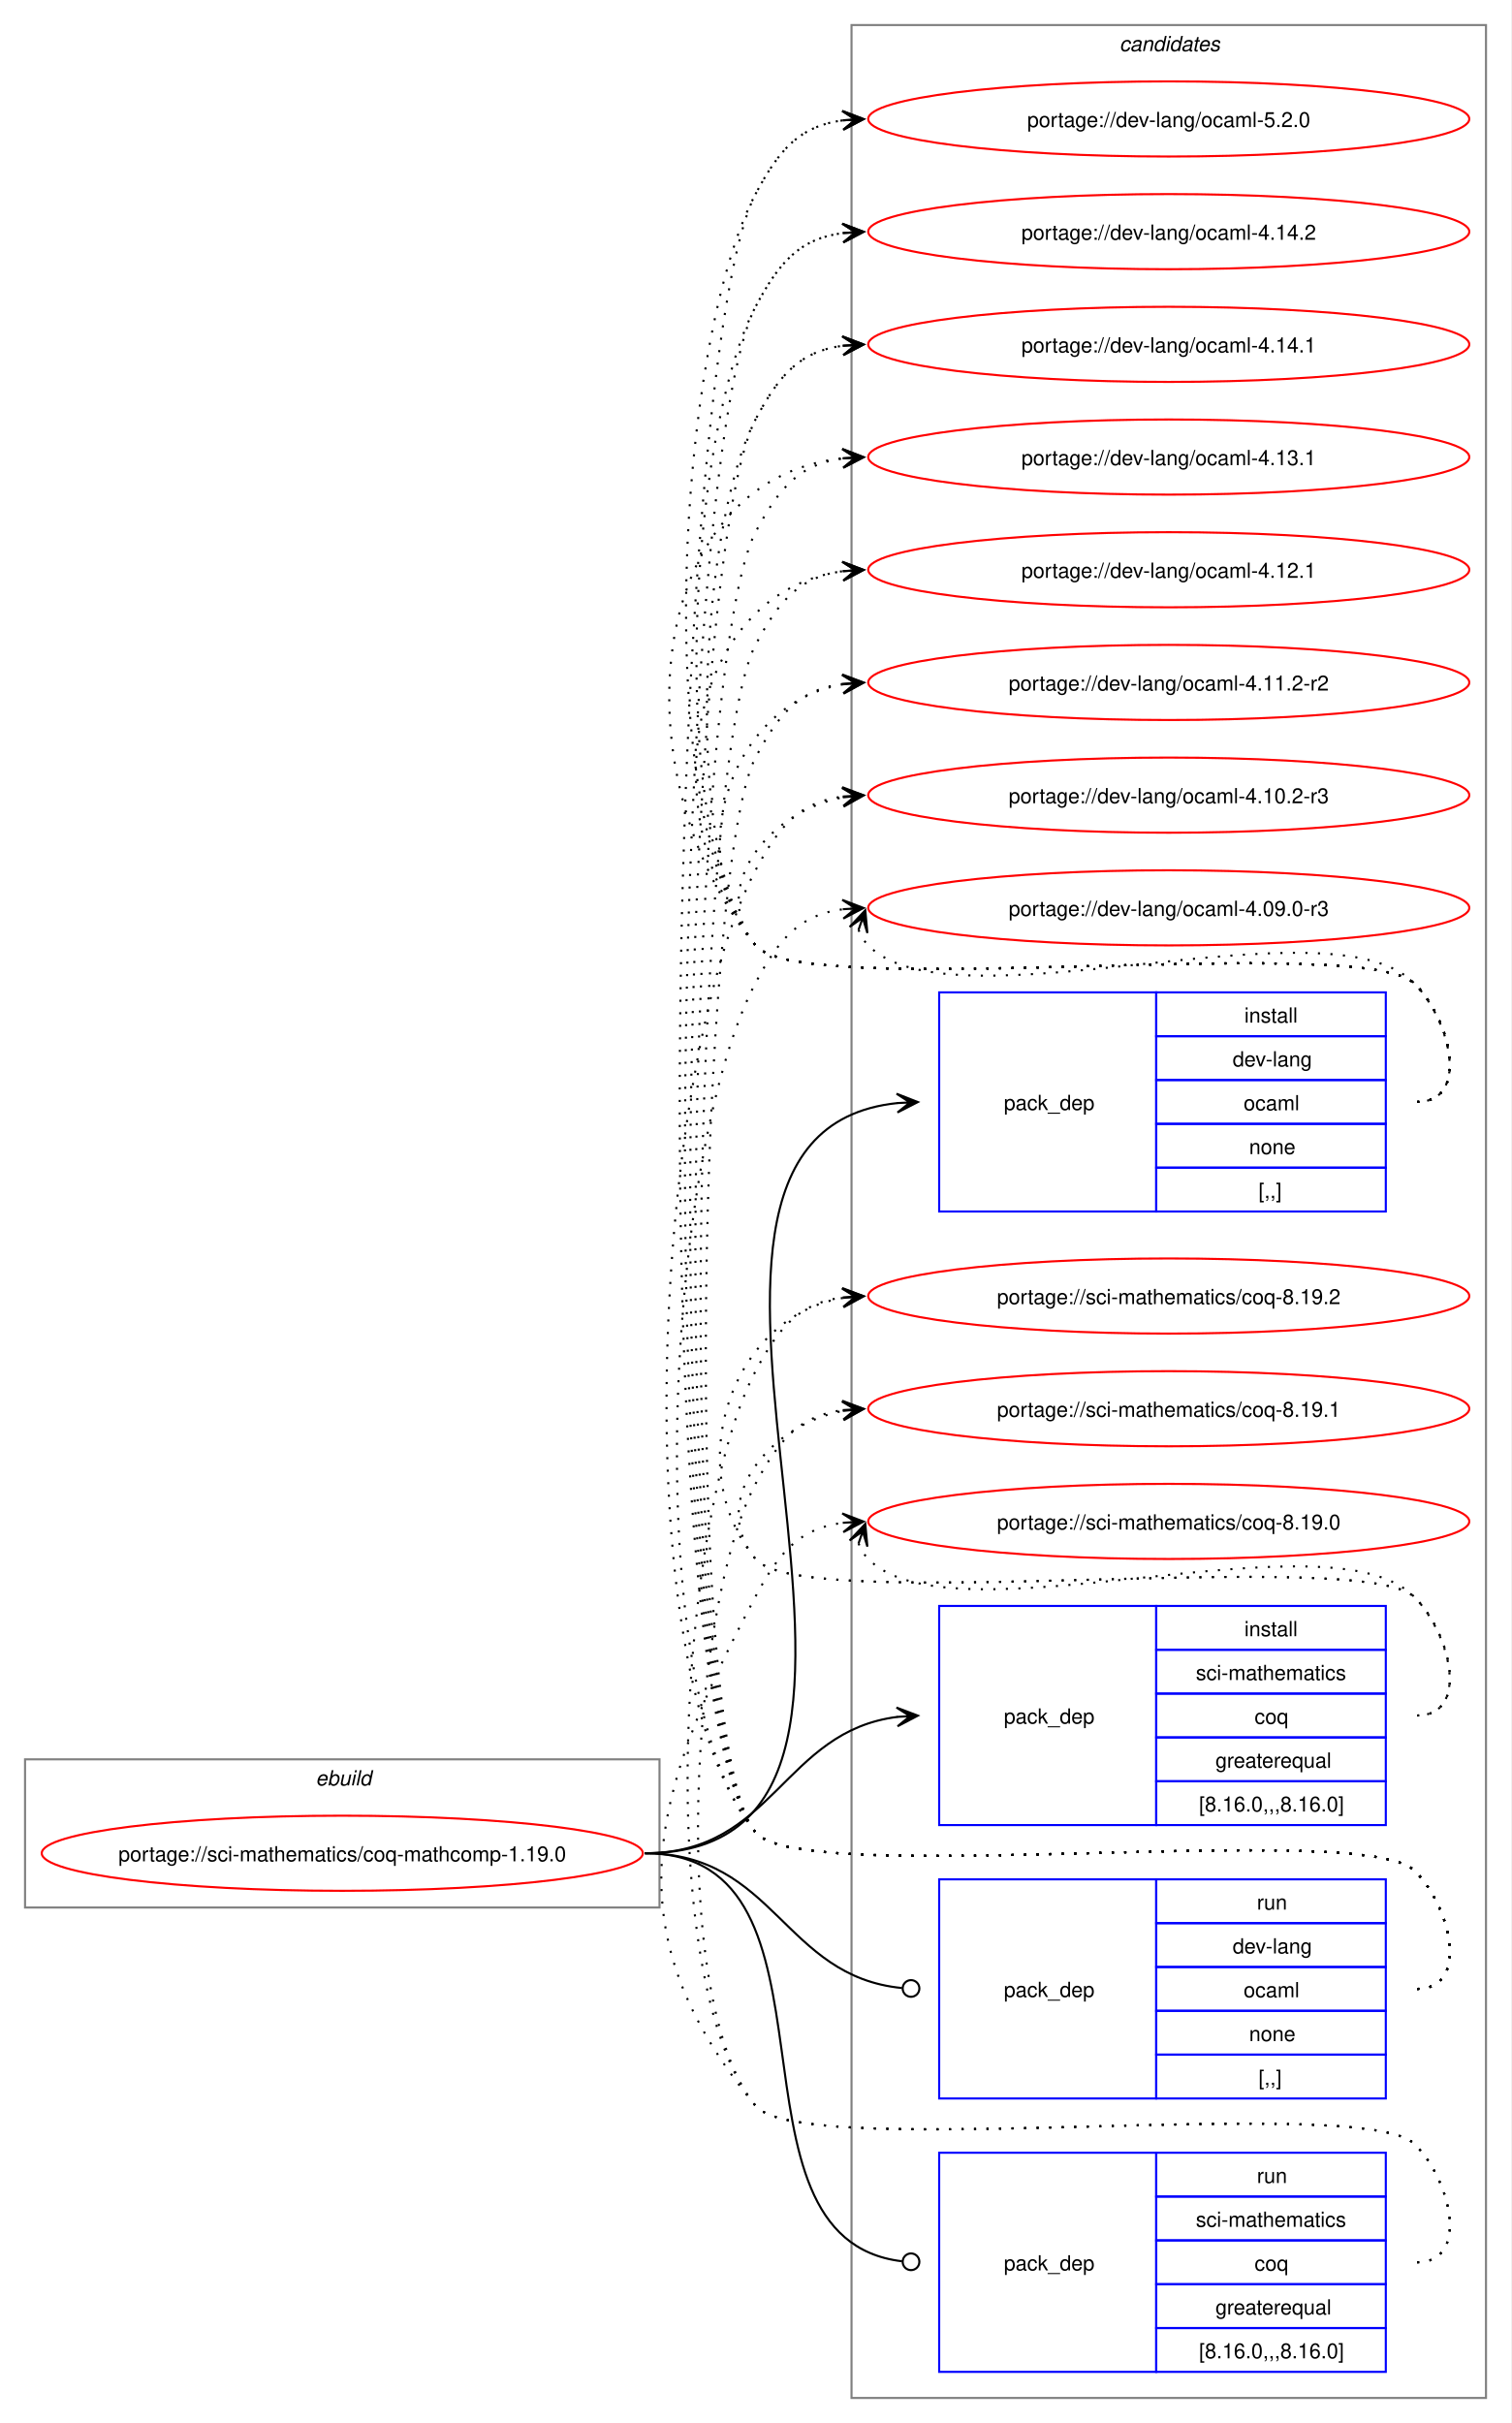
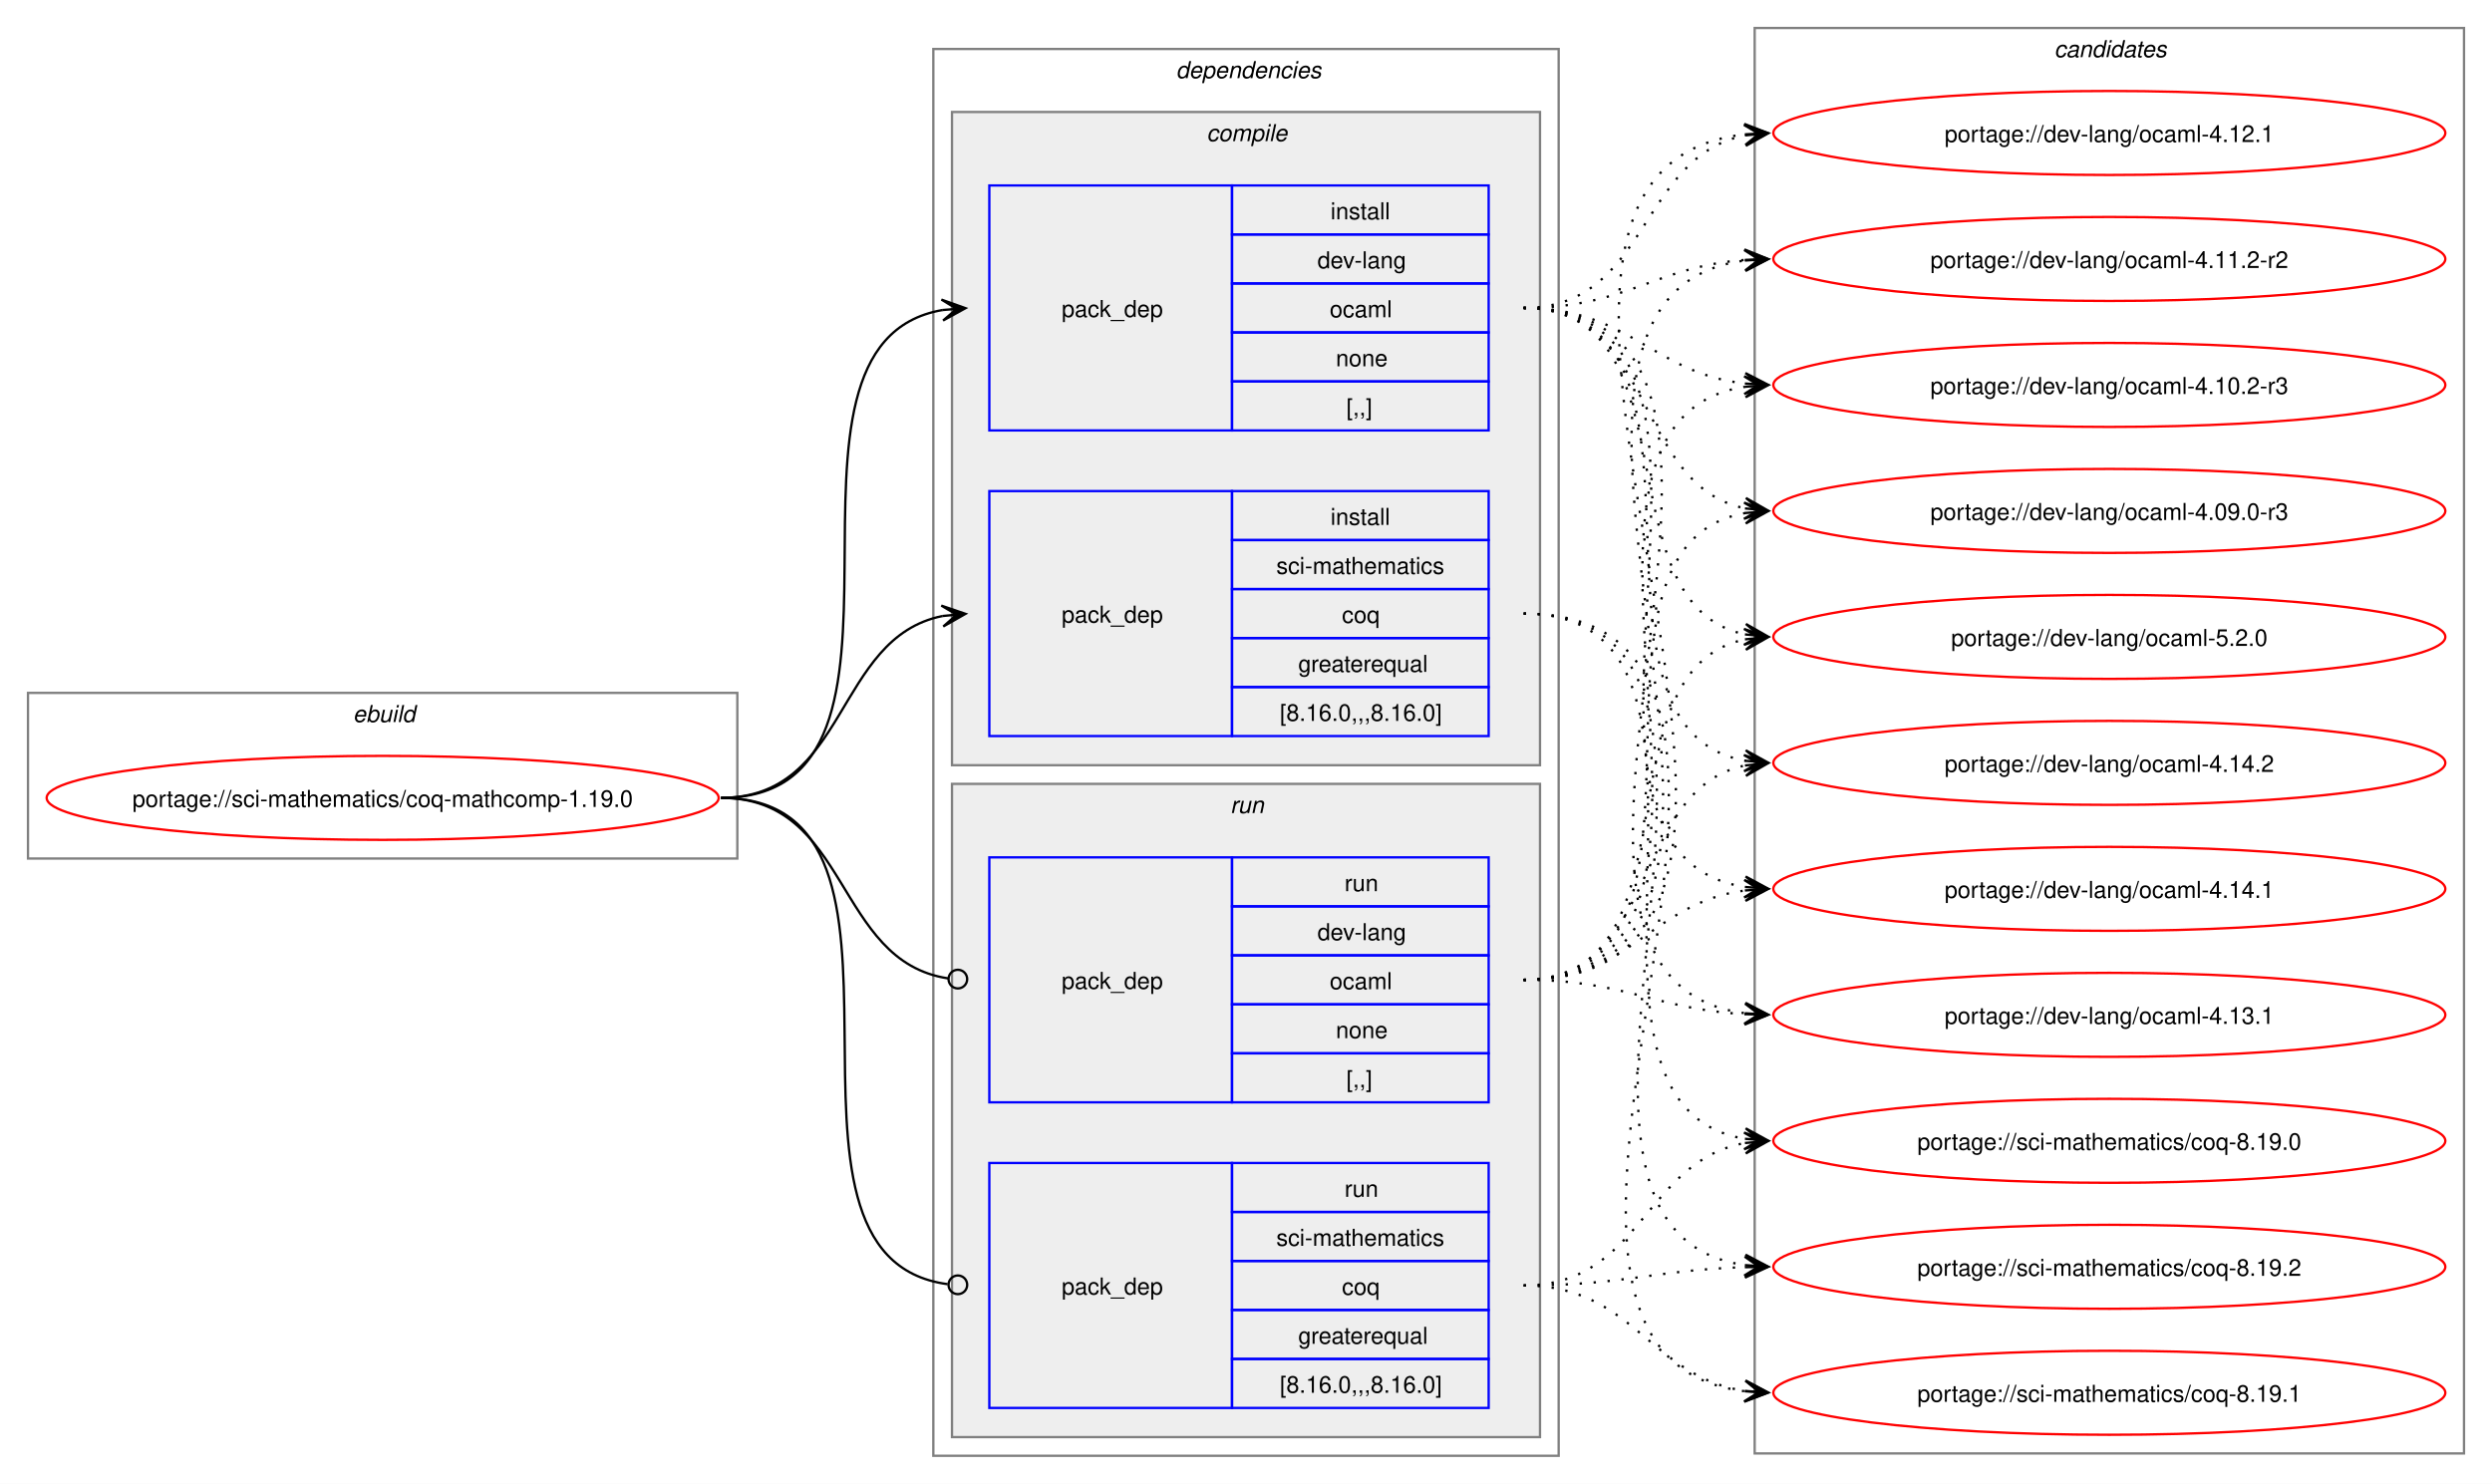
- <svg xmlns="http://www.w3.org/2000/svg" xmlns:xlink="http://www.w3.org/1999/xlink" width="724pt" height="1161pt" viewBox="0.00 0.00 724.00 1161.00">
-   <g id="graph0" class="graph" transform="scale(1 1) rotate(0) translate(4 1157)">
-     <polygon fill="white" stroke="none" points="-4,4 -4,-1157 720,-1157 720,4 -4,4" />
+ <svg xmlns="http://www.w3.org/2000/svg" xmlns:xlink="http://www.w3.org/1999/xlink" width="1068pt" height="636pt" viewBox="0.00 0.00 1068.00 636.00">
+   <g id="graph0" class="graph" transform="scale(1 1) rotate(0) translate(4 632)">
+     <polygon fill="white" stroke="none" points="-4,4 -4,-632 1064,-632 1064,4 -4,4" />
+     <g id="clust1" class="cluster">
+       <polygon fill="none" stroke="gray" points="8,-264 8,-335 312,-335 312,-264 8,-264" />
+       <text text-anchor="start" x="147.25" y="-322.5" font-family="Helvetica,sans-Serif" font-style="italic" font-size="10.00">ebuild</text>
+     </g>
+     <g id="clust2" class="cluster">
+       <polygon fill="none" stroke="gray" points="396,-8 396,-611 664,-611 664,-8 396,-8" />
+       <text text-anchor="start" x="500" y="-598.5" font-family="Helvetica,sans-Serif" font-style="italic" font-size="10.00">dependencies</text>
+     </g>
+     <g id="clust3" class="cluster">
+       <polygon fill="#eeeeee" stroke="gray" points="404,-304 404,-584 656,-584 656,-304 404,-304" />
+       <text text-anchor="start" x="513.12" y="-571.5" font-family="Helvetica,sans-Serif" font-style="italic" font-size="10.00">compile</text>
+     </g>
+     <g id="clust7" class="cluster">
+       <polygon fill="#eeeeee" stroke="gray" points="404,-16 404,-296 656,-296 656,-16 404,-16" />
+       <text text-anchor="start" x="523.25" y="-283.5" font-family="Helvetica,sans-Serif" font-style="italic" font-size="10.00">run</text>
+     </g>
    <g id="clust10" class="cluster">
-       <polygon fill="none" stroke="gray" points="404,-8 404,-1145 708,-1145 708,-8 404,-8" />
-       <text text-anchor="start" x="532.38" y="-1132.5" font-family="Helvetica,sans-Serif" font-style="italic" font-size="10.00">candidates</text>
-     </g>
-     <g id="clust1" class="cluster">
-       <polygon fill="none" stroke="gray" points="8,-243 8,-314 312,-314 312,-243 8,-243" />
-       <text text-anchor="start" x="147.25" y="-301.5" font-family="Helvetica,sans-Serif" font-style="italic" font-size="10.00">ebuild</text>
+       <polygon fill="none" stroke="gray" points="748,-9 748,-620 1052,-620 1052,-9 748,-9" />
+       <text text-anchor="start" x="876.38" y="-607.5" font-family="Helvetica,sans-Serif" font-style="italic" font-size="10.00">candidates</text>
    </g>
    <g id="node1" class="node">
      <g id="a_node1">
        <a xlink:href="../sci-mathematics/coq-mathcomp-1.19.0.svg" xlink:title="portage://sci-mathematics/coq-mathcomp-1.19.0">
-           <ellipse fill="none" stroke="red" cx="160" cy="-269" rx="144" ry="18" />
-           <text text-anchor="middle" x="160" y="-265.12" font-family="Helvetica,sans-Serif" font-size="10.00">portage://sci-mathematics/coq-mathcomp-1.19.0</text>
+           <ellipse fill="none" stroke="red" cx="160" cy="-290" rx="144" ry="18" />
+           <text text-anchor="middle" x="160" y="-286.12" font-family="Helvetica,sans-Serif" font-size="10.00">portage://sci-mathematics/coq-mathcomp-1.19.0</text>
        </a>
      </g>
    </g>
    <g id="node2" class="node">
-       <polygon fill="none" stroke="blue" points="446,-576.5 446,-681.5 550,-681.5 550,-576.5 446,-576.5" />
-       <text text-anchor="start" x="477" y="-625.12" font-family="Helvetica,sans-Serif" font-size="10.00">pack_dep</text>
-       <polygon fill="none" stroke="blue" points="550,-660.5 550,-681.5 660,-681.5 660,-660.5 550,-660.5" />
-       <text text-anchor="start" x="592.25" y="-667" font-family="Helvetica,sans-Serif" font-size="10.00">install</text>
-       <polygon fill="none" stroke="blue" points="550,-639.5 550,-660.5 660,-660.5 660,-639.5 550,-639.5" />
-       <text text-anchor="start" x="586.62" y="-646" font-family="Helvetica,sans-Serif" font-size="10.00">dev-lang</text>
-       <polygon fill="none" stroke="blue" points="550,-618.5 550,-639.5 660,-639.5 660,-618.5 550,-618.5" />
-       <text text-anchor="start" x="591.88" y="-625" font-family="Helvetica,sans-Serif" font-size="10.00">ocaml</text>
-       <polygon fill="none" stroke="blue" points="550,-597.5 550,-618.5 660,-618.5 660,-597.5 550,-597.5" />
-       <text text-anchor="start" x="594.5" y="-604" font-family="Helvetica,sans-Serif" font-size="10.00">none</text>
-       <polygon fill="none" stroke="blue" points="550,-576.5 550,-597.5 660,-597.5 660,-576.5 550,-576.5" />
-       <text text-anchor="start" x="599" y="-583" font-family="Helvetica,sans-Serif" font-size="10.00">[,,]</text>
+       <polygon fill="none" stroke="blue" points="420,-447.5 420,-552.5 524,-552.5 524,-447.5 420,-447.5" />
+       <text text-anchor="start" x="451" y="-496.12" font-family="Helvetica,sans-Serif" font-size="10.00">pack_dep</text>
+       <polygon fill="none" stroke="blue" points="524,-531.5 524,-552.5 634,-552.5 634,-531.5 524,-531.5" />
+       <text text-anchor="start" x="566.25" y="-538" font-family="Helvetica,sans-Serif" font-size="10.00">install</text>
+       <polygon fill="none" stroke="blue" points="524,-510.5 524,-531.5 634,-531.5 634,-510.5 524,-510.5" />
+       <text text-anchor="start" x="560.62" y="-517" font-family="Helvetica,sans-Serif" font-size="10.00">dev-lang</text>
+       <polygon fill="none" stroke="blue" points="524,-489.5 524,-510.5 634,-510.5 634,-489.5 524,-489.5" />
+       <text text-anchor="start" x="565.88" y="-496" font-family="Helvetica,sans-Serif" font-size="10.00">ocaml</text>
+       <polygon fill="none" stroke="blue" points="524,-468.5 524,-489.5 634,-489.5 634,-468.5 524,-468.5" />
+       <text text-anchor="start" x="568.5" y="-475" font-family="Helvetica,sans-Serif" font-size="10.00">none</text>
+       <polygon fill="none" stroke="blue" points="524,-447.5 524,-468.5 634,-468.5 634,-447.5 524,-447.5" />
+       <text text-anchor="start" x="573" y="-454" font-family="Helvetica,sans-Serif" font-size="10.00">[,,]</text>
    </g>
    <g id="edge1" class="edge">
-       <path fill="none" stroke="black" d="M305,-269C471.59,-269 275.77,-613.01 426.08,-628.46" />
-       <polygon fill="black" stroke="black" points="435.78,-628.94 425.57,-632.94 432.01,-628.75 425.8,-628.45 425.8,-628.45 425.8,-628.45 432.01,-628.75 426.02,-623.95 435.78,-628.94" />
+       <path fill="none" stroke="black" d="M305,-290C405.57,-290 314,-484.31 399.94,-499.11" />
+       <polygon fill="black" stroke="black" points="409.79,-499.9 399.46,-503.59 406.02,-499.6 399.82,-499.1 399.82,-499.1 399.82,-499.1 406.02,-499.6 400.18,-494.61 409.79,-499.9" />
    </g>
    <g id="node3" class="node">
-       <polygon fill="none" stroke="blue" points="446,-282.5 446,-387.5 550,-387.5 550,-282.5 446,-282.5" />
-       <text text-anchor="start" x="477" y="-331.12" font-family="Helvetica,sans-Serif" font-size="10.00">pack_dep</text>
-       <polygon fill="none" stroke="blue" points="550,-366.5 550,-387.5 660,-387.5 660,-366.5 550,-366.5" />
-       <text text-anchor="start" x="592.25" y="-373" font-family="Helvetica,sans-Serif" font-size="10.00">install</text>
-       <polygon fill="none" stroke="blue" points="550,-345.5 550,-366.5 660,-366.5 660,-345.5 550,-345.5" />
-       <text text-anchor="start" x="569" y="-352" font-family="Helvetica,sans-Serif" font-size="10.00">sci-mathematics</text>
-       <polygon fill="none" stroke="blue" points="550,-324.5 550,-345.5 660,-345.5 660,-324.5 550,-324.5" />
-       <text text-anchor="start" x="597.12" y="-331" font-family="Helvetica,sans-Serif" font-size="10.00">coq</text>
-       <polygon fill="none" stroke="blue" points="550,-303.5 550,-324.5 660,-324.5 660,-303.5 550,-303.5" />
-       <text text-anchor="start" x="578.38" y="-310" font-family="Helvetica,sans-Serif" font-size="10.00">greaterequal</text>
-       <polygon fill="none" stroke="blue" points="550,-282.5 550,-303.5 660,-303.5 660,-282.5 550,-282.5" />
-       <text text-anchor="start" x="570.5" y="-289" font-family="Helvetica,sans-Serif" font-size="10.00">[8.16.0,,,8.16.0]</text>
+       <polygon fill="none" stroke="blue" points="420,-316.5 420,-421.5 524,-421.5 524,-316.5 420,-316.5" />
+       <text text-anchor="start" x="451" y="-365.12" font-family="Helvetica,sans-Serif" font-size="10.00">pack_dep</text>
+       <polygon fill="none" stroke="blue" points="524,-400.5 524,-421.5 634,-421.5 634,-400.5 524,-400.5" />
+       <text text-anchor="start" x="566.25" y="-407" font-family="Helvetica,sans-Serif" font-size="10.00">install</text>
+       <polygon fill="none" stroke="blue" points="524,-379.5 524,-400.5 634,-400.5 634,-379.5 524,-379.5" />
+       <text text-anchor="start" x="543" y="-386" font-family="Helvetica,sans-Serif" font-size="10.00">sci-mathematics</text>
+       <polygon fill="none" stroke="blue" points="524,-358.5 524,-379.5 634,-379.5 634,-358.5 524,-358.5" />
+       <text text-anchor="start" x="571.12" y="-365" font-family="Helvetica,sans-Serif" font-size="10.00">coq</text>
+       <polygon fill="none" stroke="blue" points="524,-337.5 524,-358.5 634,-358.5 634,-337.5 524,-337.5" />
+       <text text-anchor="start" x="552.38" y="-344" font-family="Helvetica,sans-Serif" font-size="10.00">greaterequal</text>
+       <polygon fill="none" stroke="blue" points="524,-316.5 524,-337.5 634,-337.5 634,-316.5 524,-316.5" />
+       <text text-anchor="start" x="544.5" y="-323" font-family="Helvetica,sans-Serif" font-size="10.00">[8.16.0,,,8.16.0]</text>
    </g>
    <g id="edge2" class="edge">
-       <path fill="none" stroke="black" d="M305,-269C366.75,-269 371.09,-327.49 426.11,-334.35" />
-       <polygon fill="black" stroke="black" points="435.78,-334.93 425.53,-338.82 432.01,-334.7 425.8,-334.33 425.8,-334.33 425.8,-334.33 432.01,-334.7 426.07,-329.84 435.78,-334.93" />
+       <path fill="none" stroke="black" d="M305,-290C359.74,-290 353.49,-358.57 399.89,-367.94" />
+       <polygon fill="black" stroke="black" points="409.79,-368.88 399.41,-372.42 406.02,-368.53 399.83,-367.94 399.83,-367.94 399.83,-367.94 406.02,-368.53 400.26,-363.46 409.79,-368.88" />
    </g>
    <g id="node4" class="node">
-       <polygon fill="none" stroke="blue" points="446,-151.5 446,-256.5 550,-256.5 550,-151.5 446,-151.5" />
-       <text text-anchor="start" x="477" y="-200.12" font-family="Helvetica,sans-Serif" font-size="10.00">pack_dep</text>
-       <polygon fill="none" stroke="blue" points="550,-235.5 550,-256.5 660,-256.5 660,-235.5 550,-235.5" />
-       <text text-anchor="start" x="598.25" y="-242" font-family="Helvetica,sans-Serif" font-size="10.00">run</text>
-       <polygon fill="none" stroke="blue" points="550,-214.5 550,-235.5 660,-235.5 660,-214.5 550,-214.5" />
-       <text text-anchor="start" x="586.62" y="-221" font-family="Helvetica,sans-Serif" font-size="10.00">dev-lang</text>
-       <polygon fill="none" stroke="blue" points="550,-193.5 550,-214.5 660,-214.5 660,-193.5 550,-193.5" />
-       <text text-anchor="start" x="591.88" y="-200" font-family="Helvetica,sans-Serif" font-size="10.00">ocaml</text>
-       <polygon fill="none" stroke="blue" points="550,-172.5 550,-193.5 660,-193.5 660,-172.5 550,-172.5" />
-       <text text-anchor="start" x="594.5" y="-179" font-family="Helvetica,sans-Serif" font-size="10.00">none</text>
-       <polygon fill="none" stroke="blue" points="550,-151.5 550,-172.5 660,-172.5 660,-151.5 550,-151.5" />
-       <text text-anchor="start" x="599" y="-158" font-family="Helvetica,sans-Serif" font-size="10.00">[,,]</text>
+       <polygon fill="none" stroke="blue" points="420,-159.5 420,-264.5 524,-264.5 524,-159.5 420,-159.5" />
+       <text text-anchor="start" x="451" y="-208.12" font-family="Helvetica,sans-Serif" font-size="10.00">pack_dep</text>
+       <polygon fill="none" stroke="blue" points="524,-243.5 524,-264.5 634,-264.5 634,-243.5 524,-243.5" />
+       <text text-anchor="start" x="572.25" y="-250" font-family="Helvetica,sans-Serif" font-size="10.00">run</text>
+       <polygon fill="none" stroke="blue" points="524,-222.5 524,-243.5 634,-243.5 634,-222.5 524,-222.5" />
+       <text text-anchor="start" x="560.62" y="-229" font-family="Helvetica,sans-Serif" font-size="10.00">dev-lang</text>
+       <polygon fill="none" stroke="blue" points="524,-201.5 524,-222.5 634,-222.5 634,-201.5 524,-201.5" />
+       <text text-anchor="start" x="565.88" y="-208" font-family="Helvetica,sans-Serif" font-size="10.00">ocaml</text>
+       <polygon fill="none" stroke="blue" points="524,-180.5 524,-201.5 634,-201.5 634,-180.5 524,-180.5" />
+       <text text-anchor="start" x="568.5" y="-187" font-family="Helvetica,sans-Serif" font-size="10.00">none</text>
+       <polygon fill="none" stroke="blue" points="524,-159.5 524,-180.5 634,-180.5 634,-159.5 524,-159.5" />
+       <text text-anchor="start" x="573" y="-166" font-family="Helvetica,sans-Serif" font-size="10.00">[,,]</text>
    </g>
    <g id="edge3" class="edge">
-       <path fill="none" stroke="black" d="M305,-269C367.33,-269 371.35,-209.95 428.21,-204.42" />
-       <ellipse fill="none" stroke="black" cx="432.51" cy="-204.21" rx="4" ry="4" />
+       <path fill="none" stroke="black" d="M305,-290C360.41,-290 353.47,-220.01 402.31,-212.63" />
+       <ellipse fill="none" stroke="black" cx="406.51" cy="-212.32" rx="4" ry="4" />
    </g>
    <g id="node5" class="node">
-       <polygon fill="none" stroke="blue" points="446,-20.5 446,-125.5 550,-125.5 550,-20.5 446,-20.5" />
-       <text text-anchor="start" x="477" y="-69.12" font-family="Helvetica,sans-Serif" font-size="10.00">pack_dep</text>
-       <polygon fill="none" stroke="blue" points="550,-104.5 550,-125.5 660,-125.5 660,-104.5 550,-104.5" />
-       <text text-anchor="start" x="598.25" y="-111" font-family="Helvetica,sans-Serif" font-size="10.00">run</text>
-       <polygon fill="none" stroke="blue" points="550,-83.5 550,-104.5 660,-104.5 660,-83.5 550,-83.5" />
-       <text text-anchor="start" x="569" y="-90" font-family="Helvetica,sans-Serif" font-size="10.00">sci-mathematics</text>
-       <polygon fill="none" stroke="blue" points="550,-62.5 550,-83.5 660,-83.5 660,-62.5 550,-62.5" />
-       <text text-anchor="start" x="597.12" y="-69" font-family="Helvetica,sans-Serif" font-size="10.00">coq</text>
-       <polygon fill="none" stroke="blue" points="550,-41.5 550,-62.5 660,-62.5 660,-41.5 550,-41.5" />
-       <text text-anchor="start" x="578.38" y="-48" font-family="Helvetica,sans-Serif" font-size="10.00">greaterequal</text>
-       <polygon fill="none" stroke="blue" points="550,-20.5 550,-41.5 660,-41.5 660,-20.5 550,-20.5" />
-       <text text-anchor="start" x="570.5" y="-27" font-family="Helvetica,sans-Serif" font-size="10.00">[8.16.0,,,8.16.0]</text>
+       <polygon fill="none" stroke="blue" points="420,-28.5 420,-133.5 524,-133.5 524,-28.5 420,-28.5" />
+       <text text-anchor="start" x="451" y="-77.12" font-family="Helvetica,sans-Serif" font-size="10.00">pack_dep</text>
+       <polygon fill="none" stroke="blue" points="524,-112.5 524,-133.5 634,-133.5 634,-112.5 524,-112.5" />
+       <text text-anchor="start" x="572.25" y="-119" font-family="Helvetica,sans-Serif" font-size="10.00">run</text>
+       <polygon fill="none" stroke="blue" points="524,-91.5 524,-112.5 634,-112.5 634,-91.5 524,-91.5" />
+       <text text-anchor="start" x="543" y="-98" font-family="Helvetica,sans-Serif" font-size="10.00">sci-mathematics</text>
+       <polygon fill="none" stroke="blue" points="524,-70.5 524,-91.5 634,-91.5 634,-70.5 524,-70.5" />
+       <text text-anchor="start" x="571.12" y="-77" font-family="Helvetica,sans-Serif" font-size="10.00">coq</text>
+       <polygon fill="none" stroke="blue" points="524,-49.5 524,-70.5 634,-70.5 634,-49.5 524,-49.5" />
+       <text text-anchor="start" x="552.38" y="-56" font-family="Helvetica,sans-Serif" font-size="10.00">greaterequal</text>
+       <polygon fill="none" stroke="blue" points="524,-28.5 524,-49.5 634,-49.5 634,-28.5 524,-28.5" />
+       <text text-anchor="start" x="544.5" y="-35" font-family="Helvetica,sans-Serif" font-size="10.00">[8.16.0,,,8.16.0]</text>
    </g>
    <g id="edge4" class="edge">
-       <path fill="none" stroke="black" d="M305,-269C406.95,-269 336.39,-84.32 428.23,-73.49" />
-       <ellipse fill="none" stroke="black" cx="432.51" cy="-73.25" rx="4" ry="4" />
+       <path fill="none" stroke="black" d="M305,-290C406,-290 312.85,-93.46 402.1,-81.56" />
+       <ellipse fill="none" stroke="black" cx="406.51" cy="-81.28" rx="4" ry="4" />
    </g>
    <g id="node6" class="node">
      <g id="a_node6">
        <a xlink:href="../dev-lang/ocaml-5.2.0.svg" xlink:title="portage://dev-lang/ocaml-5.2.0">
-           <ellipse fill="none" stroke="red" cx="556" cy="-1100" rx="144" ry="18" />
-           <text text-anchor="middle" x="556" y="-1096.12" font-family="Helvetica,sans-Serif" font-size="10.00">portage://dev-lang/ocaml-5.2.0</text>
+           <ellipse fill="none" stroke="red" cx="900" cy="-359" rx="144" ry="18" />
+           <text text-anchor="middle" x="900" y="-355.12" font-family="Helvetica,sans-Serif" font-size="10.00">portage://dev-lang/ocaml-5.2.0</text>
        </a>
      </g>
    </g>
    <g id="edge5" class="edge">
-       <path fill="none" stroke="black" stroke-dasharray="1,5" d="M675,-629C700.12,-629 691.6,-667.59 674,-685.5 649.35,-710.59 380.36,-676.85 358,-704 307.15,-765.76 320.56,-993.3 358,-1064 369.45,-1085.63 379.33,-1096.67 399.96,-1099.35" />
-       <polygon fill="black" stroke="black" points="409.78,-1099.93 399.54,-1103.83 406.01,-1099.7 399.8,-1099.34 399.8,-1099.34 399.8,-1099.34 406.01,-1099.7 400.07,-1094.85 409.78,-1099.93" />
+       <path fill="none" stroke="black" stroke-dasharray="1,5" d="M649,-500C723.42,-500 681.43,-372.96 744.02,-360.05" />
+       <polygon fill="black" stroke="black" points="753.79,-359.12 744.26,-364.55 750.02,-359.48 743.83,-360.07 743.83,-360.07 743.83,-360.07 750.02,-359.48 743.4,-355.59 753.79,-359.12" />
    </g>
    <g id="node7" class="node">
      <g id="a_node7">
        <a xlink:href="../dev-lang/ocaml-4.14.2.svg" xlink:title="portage://dev-lang/ocaml-4.14.2">
-           <ellipse fill="none" stroke="red" cx="556" cy="-1046" rx="144" ry="18" />
-           <text text-anchor="middle" x="556" y="-1042.12" font-family="Helvetica,sans-Serif" font-size="10.00">portage://dev-lang/ocaml-4.14.2</text>
+           <ellipse fill="none" stroke="red" cx="900" cy="-305" rx="144" ry="18" />
+           <text text-anchor="middle" x="900" y="-301.12" font-family="Helvetica,sans-Serif" font-size="10.00">portage://dev-lang/ocaml-4.14.2</text>
        </a>
      </g>
    </g>
    <g id="edge6" class="edge">
-       <path fill="none" stroke="black" stroke-dasharray="1,5" d="M675,-629C700.12,-629 691.6,-667.59 674,-685.5 649.35,-710.59 380.36,-676.85 358,-704 314.78,-756.5 326.17,-949.91 358,-1010 369.45,-1031.63 379.33,-1042.67 399.96,-1045.35" />
-       <polygon fill="black" stroke="black" points="409.78,-1045.93 399.54,-1049.83 406.01,-1045.7 399.8,-1045.34 399.8,-1045.34 399.8,-1045.34 406.01,-1045.7 400.07,-1040.85 409.78,-1045.93" />
+       <path fill="none" stroke="black" stroke-dasharray="1,5" d="M649,-500C743.79,-500 663.2,-319.94 744.29,-305.87" />
+       <polygon fill="black" stroke="black" points="753.79,-305.1 744.18,-310.39 750.02,-305.4 743.82,-305.91 743.82,-305.91 743.82,-305.91 750.02,-305.4 743.45,-301.42 753.79,-305.1" />
    </g>
    <g id="node8" class="node">
      <g id="a_node8">
        <a xlink:href="../dev-lang/ocaml-4.14.1.svg" xlink:title="portage://dev-lang/ocaml-4.14.1">
-           <ellipse fill="none" stroke="red" cx="556" cy="-992" rx="144" ry="18" />
-           <text text-anchor="middle" x="556" y="-988.12" font-family="Helvetica,sans-Serif" font-size="10.00">portage://dev-lang/ocaml-4.14.1</text>
+           <ellipse fill="none" stroke="red" cx="900" cy="-251" rx="144" ry="18" />
+           <text text-anchor="middle" x="900" y="-247.12" font-family="Helvetica,sans-Serif" font-size="10.00">portage://dev-lang/ocaml-4.14.1</text>
        </a>
      </g>
    </g>
    <g id="edge7" class="edge">
-       <path fill="none" stroke="black" stroke-dasharray="1,5" d="M675,-629C700.12,-629 691.6,-667.59 674,-685.5 649.35,-710.59 380.36,-676.85 358,-704 322.41,-747.23 331.79,-906.51 358,-956 369.45,-977.63 379.33,-988.67 399.96,-991.35" />
-       <polygon fill="black" stroke="black" points="409.78,-991.93 399.54,-995.83 406.01,-991.7 399.8,-991.34 399.8,-991.34 399.8,-991.34 406.01,-991.7 400.07,-986.85 409.78,-991.93" />
+       <path fill="none" stroke="black" stroke-dasharray="1,5" d="M649,-500C765.28,-500 643.38,-267.26 743.84,-251.81" />
+       <polygon fill="black" stroke="black" points="753.78,-251.09 744.13,-256.3 750.01,-251.36 743.81,-251.81 743.81,-251.81 743.81,-251.81 750.01,-251.36 743.49,-247.32 753.78,-251.09" />
    </g>
    <g id="node9" class="node">
      <g id="a_node9">
        <a xlink:href="../dev-lang/ocaml-4.13.1.svg" xlink:title="portage://dev-lang/ocaml-4.13.1">
-           <ellipse fill="none" stroke="red" cx="556" cy="-938" rx="144" ry="18" />
-           <text text-anchor="middle" x="556" y="-934.12" font-family="Helvetica,sans-Serif" font-size="10.00">portage://dev-lang/ocaml-4.13.1</text>
+           <ellipse fill="none" stroke="red" cx="900" cy="-197" rx="144" ry="18" />
+           <text text-anchor="middle" x="900" y="-193.12" font-family="Helvetica,sans-Serif" font-size="10.00">portage://dev-lang/ocaml-4.13.1</text>
        </a>
      </g>
    </g>
    <g id="edge8" class="edge">
-       <path fill="none" stroke="black" stroke-dasharray="1,5" d="M675,-629C700.12,-629 691.6,-667.59 674,-685.5 649.35,-710.59 380.36,-676.85 358,-704 292.67,-783.35 303.45,-927.13 399.8,-937.42" />
-       <polygon fill="black" stroke="black" points="409.78,-937.94 399.56,-941.91 406.01,-937.74 399.8,-937.42 399.8,-937.42 399.8,-937.42 406.01,-937.74 400.03,-932.92 409.78,-937.94" />
+       <path fill="none" stroke="black" stroke-dasharray="1,5" d="M649,-500C787.77,-500 621.9,-213.34 744.01,-197.67" />
+       <polygon fill="black" stroke="black" points="753.78,-197.07 744.07,-202.17 750.01,-197.3 743.8,-197.68 743.8,-197.68 743.8,-197.68 750.01,-197.3 743.53,-193.19 753.78,-197.07" />
    </g>
    <g id="node10" class="node">
      <g id="a_node10">
        <a xlink:href="../dev-lang/ocaml-4.12.1.svg" xlink:title="portage://dev-lang/ocaml-4.12.1">
-           <ellipse fill="none" stroke="red" cx="556" cy="-884" rx="144" ry="18" />
-           <text text-anchor="middle" x="556" y="-880.12" font-family="Helvetica,sans-Serif" font-size="10.00">portage://dev-lang/ocaml-4.12.1</text>
+           <ellipse fill="none" stroke="red" cx="900" cy="-575" rx="144" ry="18" />
+           <text text-anchor="middle" x="900" y="-571.12" font-family="Helvetica,sans-Serif" font-size="10.00">portage://dev-lang/ocaml-4.12.1</text>
        </a>
      </g>
    </g>
    <g id="edge9" class="edge">
-       <path fill="none" stroke="black" stroke-dasharray="1,5" d="M675,-629C700.12,-629 691.6,-667.59 674,-685.5 649.35,-710.59 380.36,-676.85 358,-704 307.37,-765.49 325.73,-873.72 400.13,-883.32" />
-       <polygon fill="black" stroke="black" points="409.78,-883.92 399.52,-887.79 406.01,-883.69 399.8,-883.29 399.8,-883.29 399.8,-883.29 406.01,-883.69 400.09,-878.8 409.78,-883.92" />
+       <path fill="none" stroke="black" stroke-dasharray="1,5" d="M649,-500C702.77,-500 698.26,-565.1 744.06,-574" />
+       <polygon fill="black" stroke="black" points="753.79,-574.89 743.42,-578.46 750.02,-574.54 743.83,-573.97 743.83,-573.97 743.83,-573.97 750.02,-574.54 744.24,-569.49 753.79,-574.89" />
    </g>
    <g id="node11" class="node">
      <g id="a_node11">
        <a xlink:href="../dev-lang/ocaml-4.11.2-r2.svg" xlink:title="portage://dev-lang/ocaml-4.11.2-r2">
-           <ellipse fill="none" stroke="red" cx="556" cy="-830" rx="144" ry="18" />
-           <text text-anchor="middle" x="556" y="-826.12" font-family="Helvetica,sans-Serif" font-size="10.00">portage://dev-lang/ocaml-4.11.2-r2</text>
+           <ellipse fill="none" stroke="red" cx="900" cy="-521" rx="144" ry="18" />
+           <text text-anchor="middle" x="900" y="-517.12" font-family="Helvetica,sans-Serif" font-size="10.00">portage://dev-lang/ocaml-4.11.2-r2</text>
        </a>
      </g>
    </g>
    <g id="edge10" class="edge">
-       <path fill="none" stroke="black" stroke-dasharray="1,5" d="M675,-629C700.12,-629 691.6,-667.59 674,-685.5 649.35,-710.59 380.36,-676.85 358,-704 321.8,-747.97 346.66,-820.24 399.97,-829.1" />
-       <polygon fill="black" stroke="black" points="409.79,-829.9 399.45,-833.57 406.02,-829.59 399.82,-829.09 399.82,-829.09 399.82,-829.09 406.02,-829.59 400.18,-824.6 409.79,-829.9" />
+       <path fill="none" stroke="black" stroke-dasharray="1,5" d="M649,-500C693.09,-500 705.09,-517.7 743.91,-520.6" />
+       <polygon fill="black" stroke="black" points="753.78,-520.96 743.63,-525.09 750,-520.82 743.79,-520.59 743.79,-520.59 743.79,-520.59 750,-520.82 743.95,-516.1 753.78,-520.96" />
    </g>
    <g id="node12" class="node">
      <g id="a_node12">
        <a xlink:href="../dev-lang/ocaml-4.10.2-r3.svg" xlink:title="portage://dev-lang/ocaml-4.10.2-r3">
-           <ellipse fill="none" stroke="red" cx="556" cy="-776" rx="144" ry="18" />
-           <text text-anchor="middle" x="556" y="-772.12" font-family="Helvetica,sans-Serif" font-size="10.00">portage://dev-lang/ocaml-4.10.2-r3</text>
+           <ellipse fill="none" stroke="red" cx="900" cy="-467" rx="144" ry="18" />
+           <text text-anchor="middle" x="900" y="-463.12" font-family="Helvetica,sans-Serif" font-size="10.00">portage://dev-lang/ocaml-4.10.2-r3</text>
        </a>
      </g>
    </g>
    <g id="edge11" class="edge">
-       <path fill="none" stroke="black" stroke-dasharray="1,5" d="M675,-629C700.12,-629 691.6,-667.59 674,-685.5 649.35,-710.59 380.36,-676.85 358,-704 335.11,-731.8 364.6,-768.35 399.91,-774.95" />
-       <polygon fill="black" stroke="black" points="409.79,-775.89 399.41,-779.43 406.02,-775.53 399.83,-774.95 399.83,-774.95 399.83,-774.95 406.02,-775.53 400.25,-770.47 409.79,-775.89" />
+       <path fill="none" stroke="black" stroke-dasharray="1,5" d="M649,-500C694.39,-500 704.22,-472.07 743.91,-467.6" />
+       <polygon fill="black" stroke="black" points="753.78,-467.07 744.04,-472.1 750.01,-467.27 743.8,-467.61 743.8,-467.61 743.8,-467.61 750.01,-467.27 743.55,-463.11 753.78,-467.07" />
    </g>
    <g id="node13" class="node">
      <g id="a_node13">
        <a xlink:href="../dev-lang/ocaml-4.09.0-r3.svg" xlink:title="portage://dev-lang/ocaml-4.09.0-r3">
-           <ellipse fill="none" stroke="red" cx="556" cy="-722" rx="144" ry="18" />
-           <text text-anchor="middle" x="556" y="-718.12" font-family="Helvetica,sans-Serif" font-size="10.00">portage://dev-lang/ocaml-4.09.0-r3</text>
+           <ellipse fill="none" stroke="red" cx="900" cy="-413" rx="144" ry="18" />
+           <text text-anchor="middle" x="900" y="-409.12" font-family="Helvetica,sans-Serif" font-size="10.00">portage://dev-lang/ocaml-4.09.0-r3</text>
        </a>
      </g>
    </g>
    <g id="edge12" class="edge">
-       <path fill="none" stroke="black" stroke-dasharray="1,5" d="M407.37,-711.45C408.4,-708.7 410.07,-705.96 412,-704 452.96,-662.42 633.83,-727.85 674,-685.5 691.28,-667.28 700.12,-629 675,-629" />
-       <polygon fill="black" stroke="black" points="410.6,-720.85 403.09,-712.86 409.37,-717.27 407.34,-711.39 407.34,-711.39 407.34,-711.39 409.37,-717.27 411.6,-709.93 410.6,-720.85" />
+       <path fill="none" stroke="black" stroke-dasharray="1,5" d="M649,-500C706.02,-500 695.78,-423.85 744.13,-414.04" />
+       <polygon fill="black" stroke="black" points="753.79,-413.12 744.26,-418.55 750.02,-413.48 743.83,-414.07 743.83,-414.07 743.83,-414.07 750.02,-413.48 743.4,-409.59 753.79,-413.12" />
    </g>
    <g id="node14" class="node">
      <g id="a_node14">
        <a xlink:href="../sci-mathematics/coq-8.19.2.svg" xlink:title="portage://sci-mathematics/coq-8.19.2">
-           <ellipse fill="none" stroke="red" cx="556" cy="-536" rx="144" ry="18" />
-           <text text-anchor="middle" x="556" y="-532.12" font-family="Helvetica,sans-Serif" font-size="10.00">portage://sci-mathematics/coq-8.19.2</text>
+           <ellipse fill="none" stroke="red" cx="900" cy="-89" rx="144" ry="18" />
+           <text text-anchor="middle" x="900" y="-85.12" font-family="Helvetica,sans-Serif" font-size="10.00">portage://sci-mathematics/coq-8.19.2</text>
        </a>
      </g>
    </g>
    <g id="edge13" class="edge">
-       <path fill="none" stroke="black" stroke-dasharray="1,5" d="M675,-335C700.12,-335 691.6,-373.59 674,-391.5 649.35,-416.59 380.36,-382.85 358,-410 321.8,-453.97 346.66,-526.24 399.97,-535.1" />
-       <polygon fill="black" stroke="black" points="409.79,-535.9 399.45,-539.57 406.02,-535.59 399.82,-535.09 399.82,-535.09 399.82,-535.09 406.02,-535.59 400.18,-530.6 409.79,-535.9" />
+       <path fill="none" stroke="black" stroke-dasharray="1,5" d="M649,-369C778.17,-369 631.07,-105.17 744.05,-89.71" />
+       <polygon fill="black" stroke="black" points="753.78,-89.08 744.09,-94.21 750.01,-89.32 743.8,-89.72 743.8,-89.72 743.8,-89.72 750.01,-89.32 743.52,-85.23 753.78,-89.08" />
    </g>
    <g id="node15" class="node">
      <g id="a_node15">
        <a xlink:href="../sci-mathematics/coq-8.19.1.svg" xlink:title="portage://sci-mathematics/coq-8.19.1">
-           <ellipse fill="none" stroke="red" cx="556" cy="-482" rx="144" ry="18" />
-           <text text-anchor="middle" x="556" y="-478.12" font-family="Helvetica,sans-Serif" font-size="10.00">portage://sci-mathematics/coq-8.19.1</text>
+           <ellipse fill="none" stroke="red" cx="900" cy="-35" rx="144" ry="18" />
+           <text text-anchor="middle" x="900" y="-31.12" font-family="Helvetica,sans-Serif" font-size="10.00">portage://sci-mathematics/coq-8.19.1</text>
        </a>
      </g>
    </g>
    <g id="edge14" class="edge">
-       <path fill="none" stroke="black" stroke-dasharray="1,5" d="M675,-335C700.12,-335 691.6,-373.59 674,-391.5 649.35,-416.59 380.36,-382.85 358,-410 335.11,-437.8 364.6,-474.35 399.91,-480.95" />
-       <polygon fill="black" stroke="black" points="409.79,-481.89 399.41,-485.43 406.02,-481.53 399.83,-480.95 399.83,-480.95 399.83,-480.95 406.02,-481.53 400.25,-476.47 409.79,-481.89" />
+       <path fill="none" stroke="black" stroke-dasharray="1,5" d="M649,-369C800.79,-369 609.46,-51.75 743.82,-35.64" />
+       <polygon fill="black" stroke="black" points="753.78,-35.07 744.05,-40.13 750.01,-35.28 743.8,-35.64 743.8,-35.64 743.8,-35.64 750.01,-35.28 743.54,-31.14 753.78,-35.07" />
    </g>
    <g id="node16" class="node">
      <g id="a_node16">
        <a xlink:href="../sci-mathematics/coq-8.19.0.svg" xlink:title="portage://sci-mathematics/coq-8.19.0">
-           <ellipse fill="none" stroke="red" cx="556" cy="-428" rx="144" ry="18" />
-           <text text-anchor="middle" x="556" y="-424.12" font-family="Helvetica,sans-Serif" font-size="10.00">portage://sci-mathematics/coq-8.19.0</text>
+           <ellipse fill="none" stroke="red" cx="900" cy="-143" rx="144" ry="18" />
+           <text text-anchor="middle" x="900" y="-139.12" font-family="Helvetica,sans-Serif" font-size="10.00">portage://sci-mathematics/coq-8.19.0</text>
        </a>
      </g>
    </g>
    <g id="edge15" class="edge">
-       <path fill="none" stroke="black" stroke-dasharray="1,5" d="M407.37,-417.45C408.4,-414.7 410.07,-411.96 412,-410 452.96,-368.42 633.83,-433.85 674,-391.5 691.28,-373.28 700.12,-335 675,-335" />
-       <polygon fill="black" stroke="black" points="410.6,-426.85 403.09,-418.86 409.37,-423.27 407.34,-417.39 407.34,-417.39 407.34,-417.39 409.37,-423.27 411.6,-415.93 410.6,-426.85" />
+       <path fill="none" stroke="black" stroke-dasharray="1,5" d="M649,-369C755.94,-369 652.13,-159.04 743.84,-143.86" />
+       <polygon fill="black" stroke="black" points="753.79,-143.09 744.16,-148.35 750.01,-143.39 743.82,-143.87 743.82,-143.87 743.82,-143.87 750.01,-143.39 743.47,-139.38 753.79,-143.09" />
    </g>
    <g id="edge16" class="edge">
-       <path fill="none" stroke="black" stroke-dasharray="1,5" d="M675,-204C700.12,-204 691.6,-242.59 674,-260.5 649.35,-285.59 380.36,-251.85 358,-279 302.56,-346.34 317.18,-986.92 358,-1064 369.45,-1085.63 379.33,-1096.67 399.96,-1099.35" />
-       <polygon fill="black" stroke="black" points="409.78,-1099.93 399.54,-1103.83 406.01,-1099.7 399.8,-1099.34 399.8,-1099.34 399.8,-1099.34 406.01,-1099.7 400.07,-1094.85 409.78,-1099.93" />
+       <path fill="none" stroke="black" stroke-dasharray="1,5" d="M649,-212C725.61,-212 679.51,-345 744.14,-357.98" />
+       <polygon fill="black" stroke="black" points="753.79,-358.89 743.41,-362.43 750.02,-358.53 743.83,-357.95 743.83,-357.95 743.83,-357.95 750.02,-358.53 744.25,-353.47 753.79,-358.89" />
    </g>
    <g id="edge17" class="edge">
-       <path fill="none" stroke="black" stroke-dasharray="1,5" d="M675,-204C700.12,-204 691.6,-242.59 674,-260.5 649.35,-285.59 380.36,-251.85 358,-279 306.37,-341.7 319.99,-938.22 358,-1010 369.45,-1031.63 379.33,-1042.67 399.96,-1045.35" />
-       <polygon fill="black" stroke="black" points="409.78,-1045.93 399.54,-1049.83 406.01,-1045.7 399.8,-1045.34 399.8,-1045.34 399.8,-1045.34 406.01,-1045.7 400.07,-1040.85 409.78,-1045.93" />
+       <path fill="none" stroke="black" stroke-dasharray="1,5" d="M649,-212C707.63,-212 694.48,-293.4 743.86,-303.89" />
+       <polygon fill="black" stroke="black" points="753.79,-304.88 743.39,-308.37 750.02,-304.5 743.84,-303.89 743.84,-303.89 743.84,-303.89 750.02,-304.5 744.28,-299.41 753.79,-304.88" />
    </g>
    <g id="edge18" class="edge">
-       <path fill="none" stroke="black" stroke-dasharray="1,5" d="M675,-204C700.12,-204 691.6,-242.59 674,-260.5 649.35,-285.59 380.36,-251.85 358,-279 310.19,-337.07 322.79,-889.53 358,-956 369.45,-977.63 379.33,-988.67 399.96,-991.35" />
-       <polygon fill="black" stroke="black" points="409.78,-991.93 399.54,-995.83 406.01,-991.7 399.8,-991.34 399.8,-991.34 399.8,-991.34 406.01,-991.7 400.07,-986.85 409.78,-991.93" />
+       <path fill="none" stroke="black" stroke-dasharray="1,5" d="M649,-212C695.28,-212 703.65,-245.14 744.01,-250.32" />
+       <polygon fill="black" stroke="black" points="753.78,-250.93 743.53,-254.8 750.01,-250.69 743.8,-250.31 743.8,-250.31 743.8,-250.31 750.01,-250.69 744.08,-245.82 753.78,-250.93" />
    </g>
    <g id="edge19" class="edge">
-       <path fill="none" stroke="black" stroke-dasharray="1,5" d="M675,-204C700.12,-204 691.6,-242.59 674,-260.5 649.35,-285.59 380.36,-251.85 358,-279 314,-332.44 325.6,-840.83 358,-902 369.45,-923.63 379.33,-934.67 399.96,-937.35" />
-       <polygon fill="black" stroke="black" points="409.78,-937.93 399.54,-941.83 406.01,-937.7 399.8,-937.34 399.8,-937.34 399.8,-937.34 406.01,-937.7 400.07,-932.85 409.78,-937.93" />
+       <path fill="none" stroke="black" stroke-dasharray="1,5" d="M649,-212C692.68,-212 705.39,-199.36 743.99,-197.29" />
+       <polygon fill="black" stroke="black" points="753.78,-197.03 743.9,-201.79 750,-197.13 743.79,-197.29 743.79,-197.29 743.79,-197.29 750,-197.13 743.67,-192.79 753.78,-197.03" />
    </g>
    <g id="edge20" class="edge">
-       <path fill="none" stroke="black" stroke-dasharray="1,5" d="M675,-204C700.12,-204 691.6,-242.59 674,-260.5 649.35,-285.59 380.36,-251.85 358,-279 317.82,-327.81 328.41,-792.13 358,-848 369.45,-869.63 379.33,-880.67 399.96,-883.35" />
-       <polygon fill="black" stroke="black" points="409.78,-883.93 399.54,-887.83 406.01,-883.7 399.8,-883.34 399.8,-883.34 399.8,-883.34 406.01,-883.7 400.07,-878.85 409.78,-883.93" />
+       <path fill="none" stroke="black" stroke-dasharray="1,5" d="M649,-212C813.13,-212 597.5,-558.18 743.83,-574.41" />
+       <polygon fill="black" stroke="black" points="753.78,-574.94 743.56,-578.9 750.01,-574.74 743.8,-574.41 743.8,-574.41 743.8,-574.41 750.01,-574.74 744.03,-569.92 753.78,-574.94" />
    </g>
    <g id="edge21" class="edge">
-       <path fill="none" stroke="black" stroke-dasharray="1,5" d="M675,-204C700.12,-204 691.6,-242.59 674,-260.5 649.35,-285.59 380.36,-251.85 358,-279 321.63,-323.18 331.22,-743.43 358,-794 369.45,-815.63 379.33,-826.67 399.96,-829.35" />
-       <polygon fill="black" stroke="black" points="409.78,-829.93 399.54,-833.83 406.01,-829.7 399.8,-829.34 399.8,-829.34 399.8,-829.34 406.01,-829.7 400.07,-824.85 409.78,-829.93" />
+       <path fill="none" stroke="black" stroke-dasharray="1,5" d="M649,-212C790.22,-212 619.65,-504.33 743.82,-520.32" />
+       <polygon fill="black" stroke="black" points="753.78,-520.93 743.53,-524.81 750.01,-520.7 743.8,-520.32 743.8,-520.32 743.8,-520.32 750.01,-520.7 744.08,-515.83 753.78,-520.93" />
    </g>
    <g id="edge22" class="edge">
-       <path fill="none" stroke="black" stroke-dasharray="1,5" d="M675,-204C700.12,-204 691.6,-242.59 674,-260.5 649.35,-285.59 380.36,-251.85 358,-279 292.89,-358.09 310.05,-649.47 358,-740 369.45,-761.63 379.33,-772.67 399.96,-775.35" />
-       <polygon fill="black" stroke="black" points="409.78,-775.93 399.54,-779.83 406.01,-775.7 399.8,-775.34 399.8,-775.34 399.8,-775.34 406.01,-775.7 400.07,-770.85 409.78,-775.93" />
+       <path fill="none" stroke="black" stroke-dasharray="1,5" d="M649,-212C767.78,-212 640.98,-450.83 743.93,-466.22" />
+       <polygon fill="black" stroke="black" points="753.78,-466.91 743.49,-470.7 750.01,-466.65 743.81,-466.21 743.81,-466.21 743.81,-466.21 750.01,-466.65 744.12,-461.72 753.78,-466.91" />
    </g>
    <g id="edge23" class="edge">
-       <path fill="none" stroke="black" stroke-dasharray="1,5" d="M675,-204C700.12,-204 691.6,-242.59 674,-260.5 649.35,-285.59 380.36,-251.85 358,-279 300.51,-348.82 315.67,-606.07 358,-686 369.45,-707.63 379.33,-718.67 399.96,-721.35" />
-       <polygon fill="black" stroke="black" points="409.78,-721.93 399.54,-725.83 406.01,-721.7 399.8,-721.34 399.8,-721.34 399.8,-721.34 406.01,-721.7 400.07,-716.85 409.78,-721.93" />
+       <path fill="none" stroke="black" stroke-dasharray="1,5" d="M649,-212C746.05,-212 661.2,-397.6 744.04,-412.1" />
+       <polygon fill="black" stroke="black" points="753.79,-412.9 743.45,-416.57 750.02,-412.59 743.82,-412.09 743.82,-412.09 743.82,-412.09 750.02,-412.59 744.19,-407.6 753.79,-412.9" />
    </g>
    <g id="edge24" class="edge">
-       <path fill="none" stroke="black" stroke-dasharray="1,5" d="M675,-73C700.12,-73 691.6,-111.59 674,-129.5 649.35,-154.59 380.36,-120.85 358,-148 308.28,-208.39 321.39,-430.87 358,-500 369.45,-521.63 379.33,-532.67 399.96,-535.35" />
-       <polygon fill="black" stroke="black" points="409.78,-535.93 399.54,-539.83 406.01,-535.7 399.8,-535.34 399.8,-535.34 399.8,-535.34 406.01,-535.7 400.07,-530.85 409.78,-535.93" />
+       <path fill="none" stroke="black" stroke-dasharray="1,5" d="M649,-81C692.37,-81 705.63,-87.74 744.06,-88.85" />
+       <polygon fill="black" stroke="black" points="753.78,-88.98 743.72,-93.34 750,-88.93 743.78,-88.84 743.78,-88.84 743.78,-88.84 750,-88.93 743.85,-84.34 753.78,-88.98" />
    </g>
    <g id="edge25" class="edge">
-       <path fill="none" stroke="black" stroke-dasharray="1,5" d="M675,-73C700.12,-73 691.6,-111.59 674,-129.5 649.35,-154.59 380.36,-120.85 358,-148 315.91,-199.12 327.01,-387.48 358,-446 369.45,-467.63 379.33,-478.67 399.96,-481.35" />
-       <polygon fill="black" stroke="black" points="409.78,-481.93 399.54,-485.83 406.01,-481.7 399.8,-481.34 399.8,-481.34 399.8,-481.34 406.01,-481.7 400.07,-476.85 409.78,-481.93" />
+       <path fill="none" stroke="black" stroke-dasharray="1,5" d="M649,-81C696.44,-81 702.86,-41.74 744.06,-35.76" />
+       <polygon fill="black" stroke="black" points="753.78,-35.08 744.12,-40.27 750.01,-35.35 743.81,-35.78 743.81,-35.78 743.81,-35.78 750.01,-35.35 743.5,-31.29 753.78,-35.08" />
    </g>
    <g id="edge26" class="edge">
-       <path fill="none" stroke="black" stroke-dasharray="1,5" d="M675,-73C700.12,-73 691.6,-111.59 674,-129.5 649.35,-154.59 380.36,-120.85 358,-148 289.07,-231.72 307.24,-296.17 358,-392 369.45,-413.63 379.33,-424.67 399.96,-427.35" />
-       <polygon fill="black" stroke="black" points="409.78,-427.93 399.54,-431.83 406.01,-427.7 399.8,-427.34 399.8,-427.34 399.8,-427.34 406.01,-427.7 400.07,-422.85 409.78,-427.93" />
+       <path fill="none" stroke="black" stroke-dasharray="1,5" d="M649,-81C699.63,-81 700.58,-134.36 744.03,-142.08" />
+       <polygon fill="black" stroke="black" points="753.79,-142.9 743.44,-146.54 750.02,-142.58 743.82,-142.06 743.82,-142.06 743.82,-142.06 750.02,-142.58 744.2,-137.57 753.79,-142.9" />
    </g>
  </g>
</svg>
